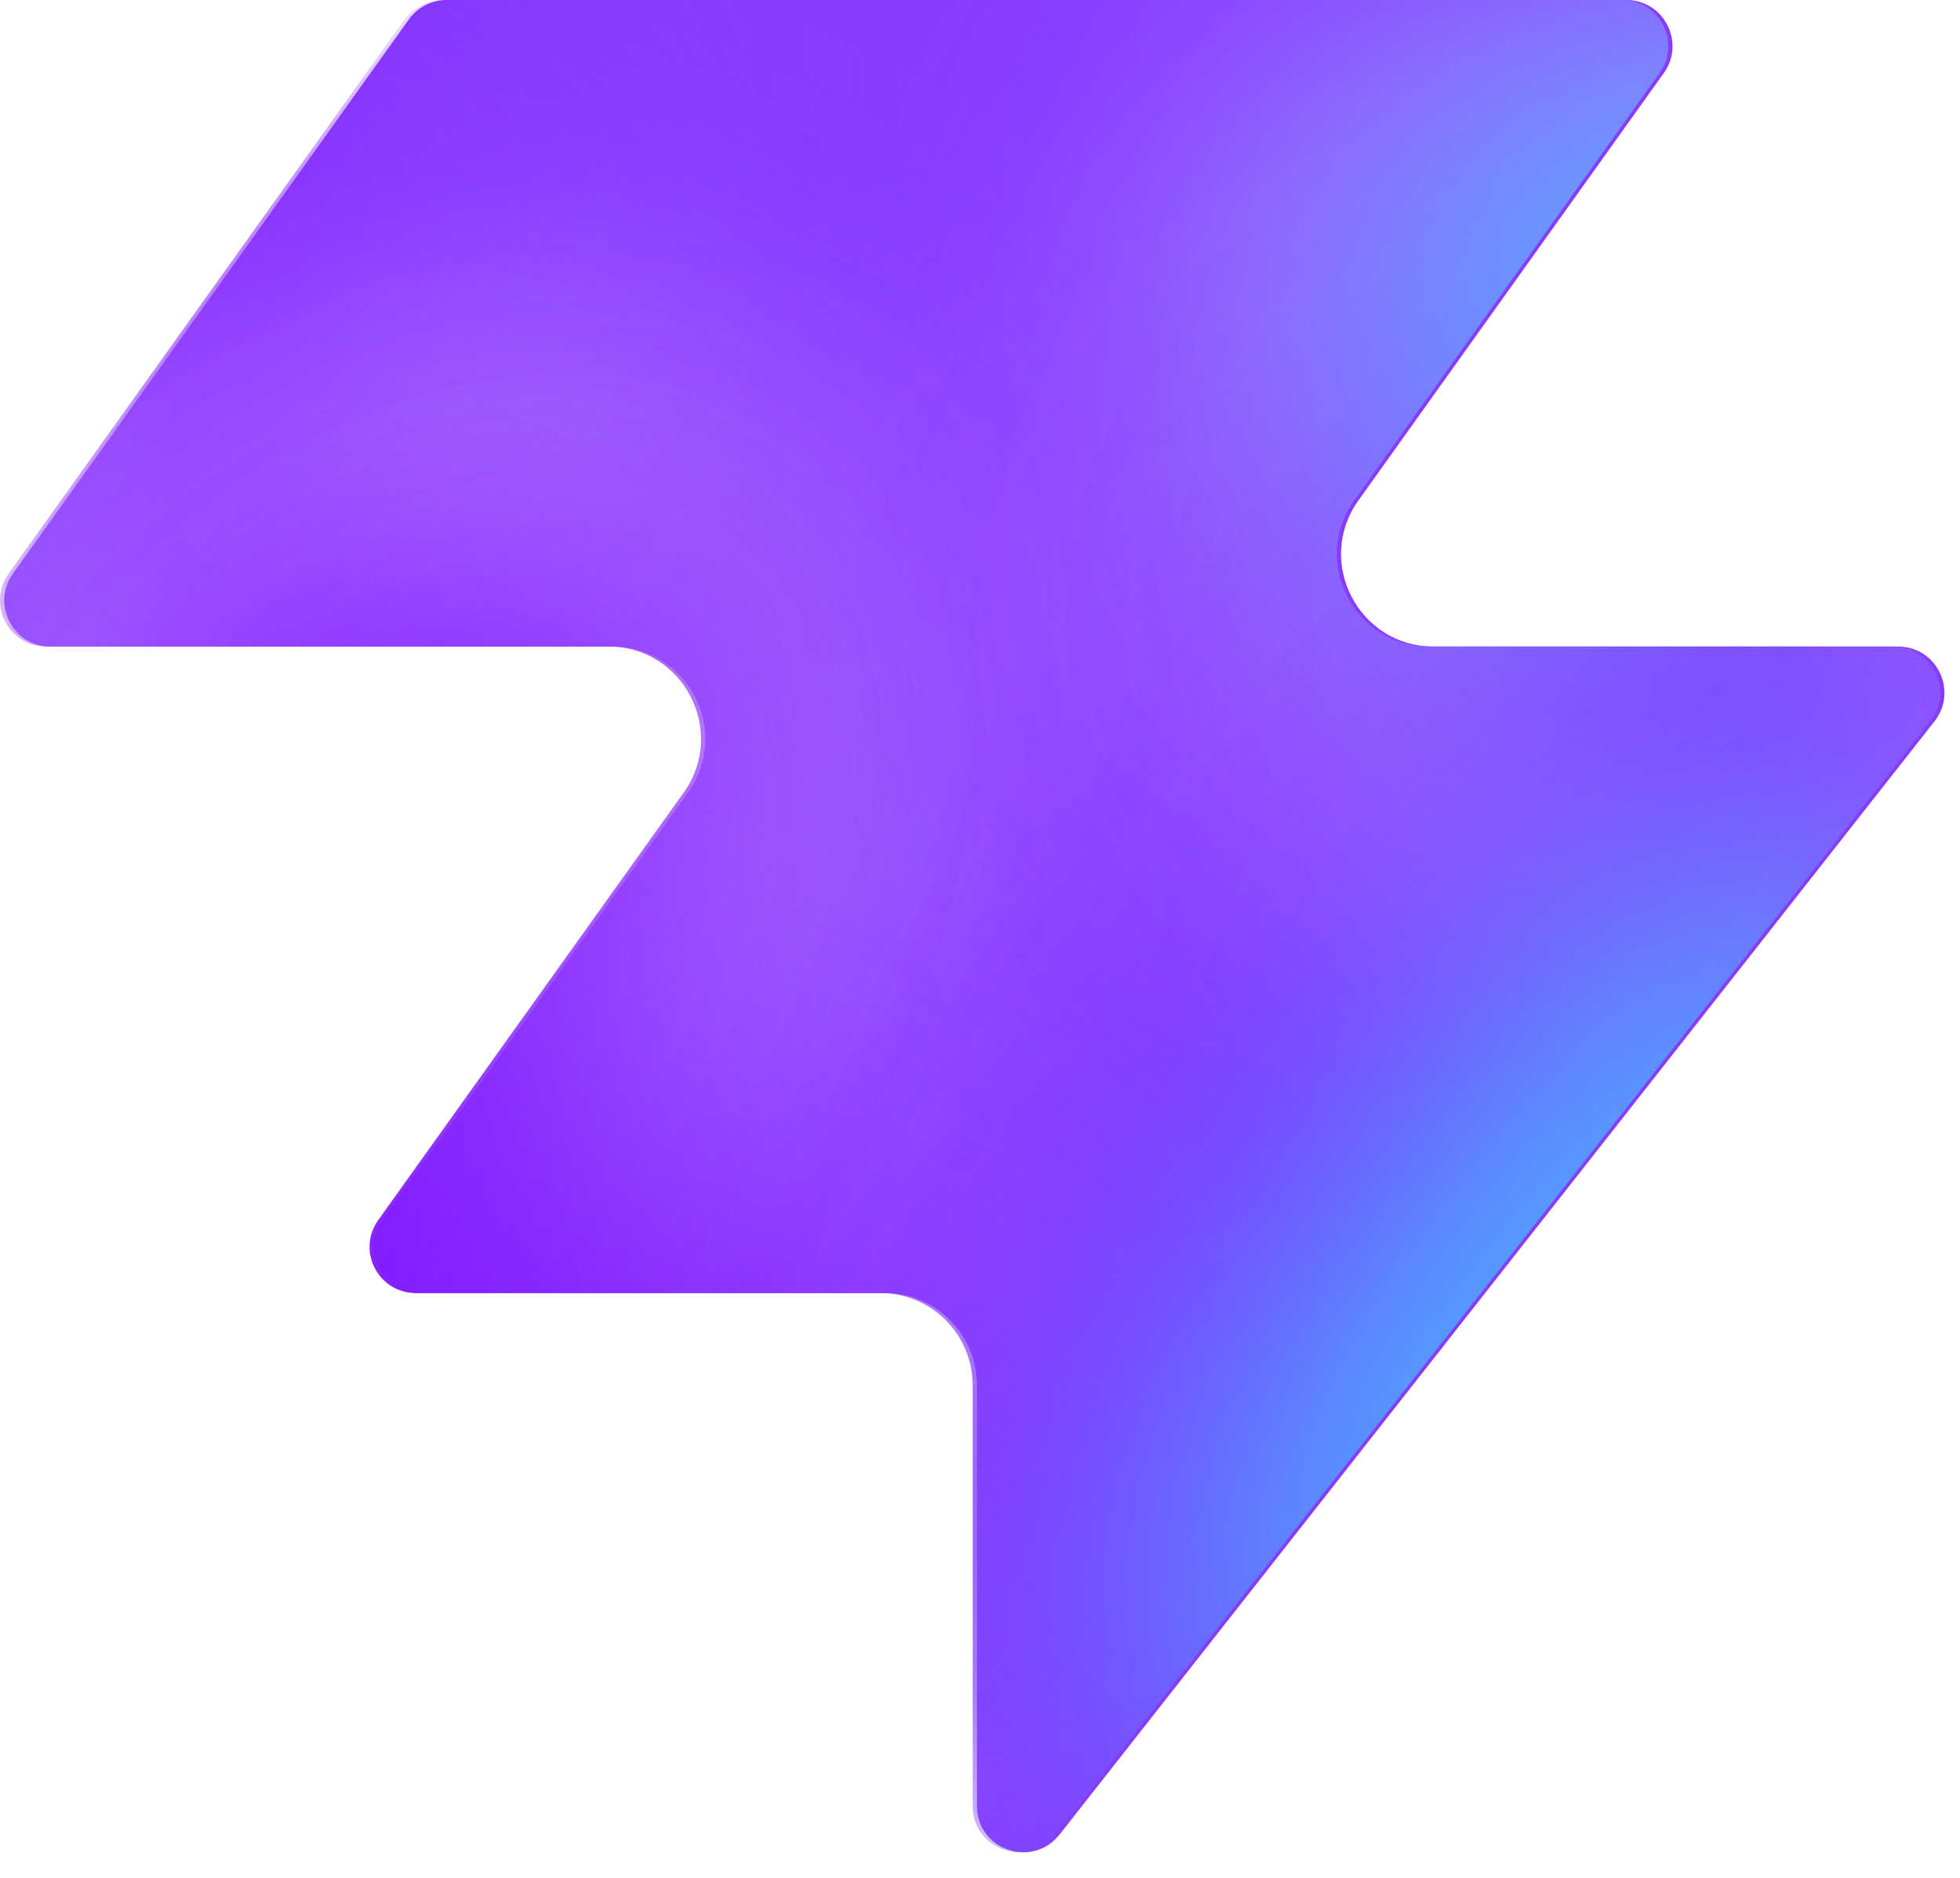
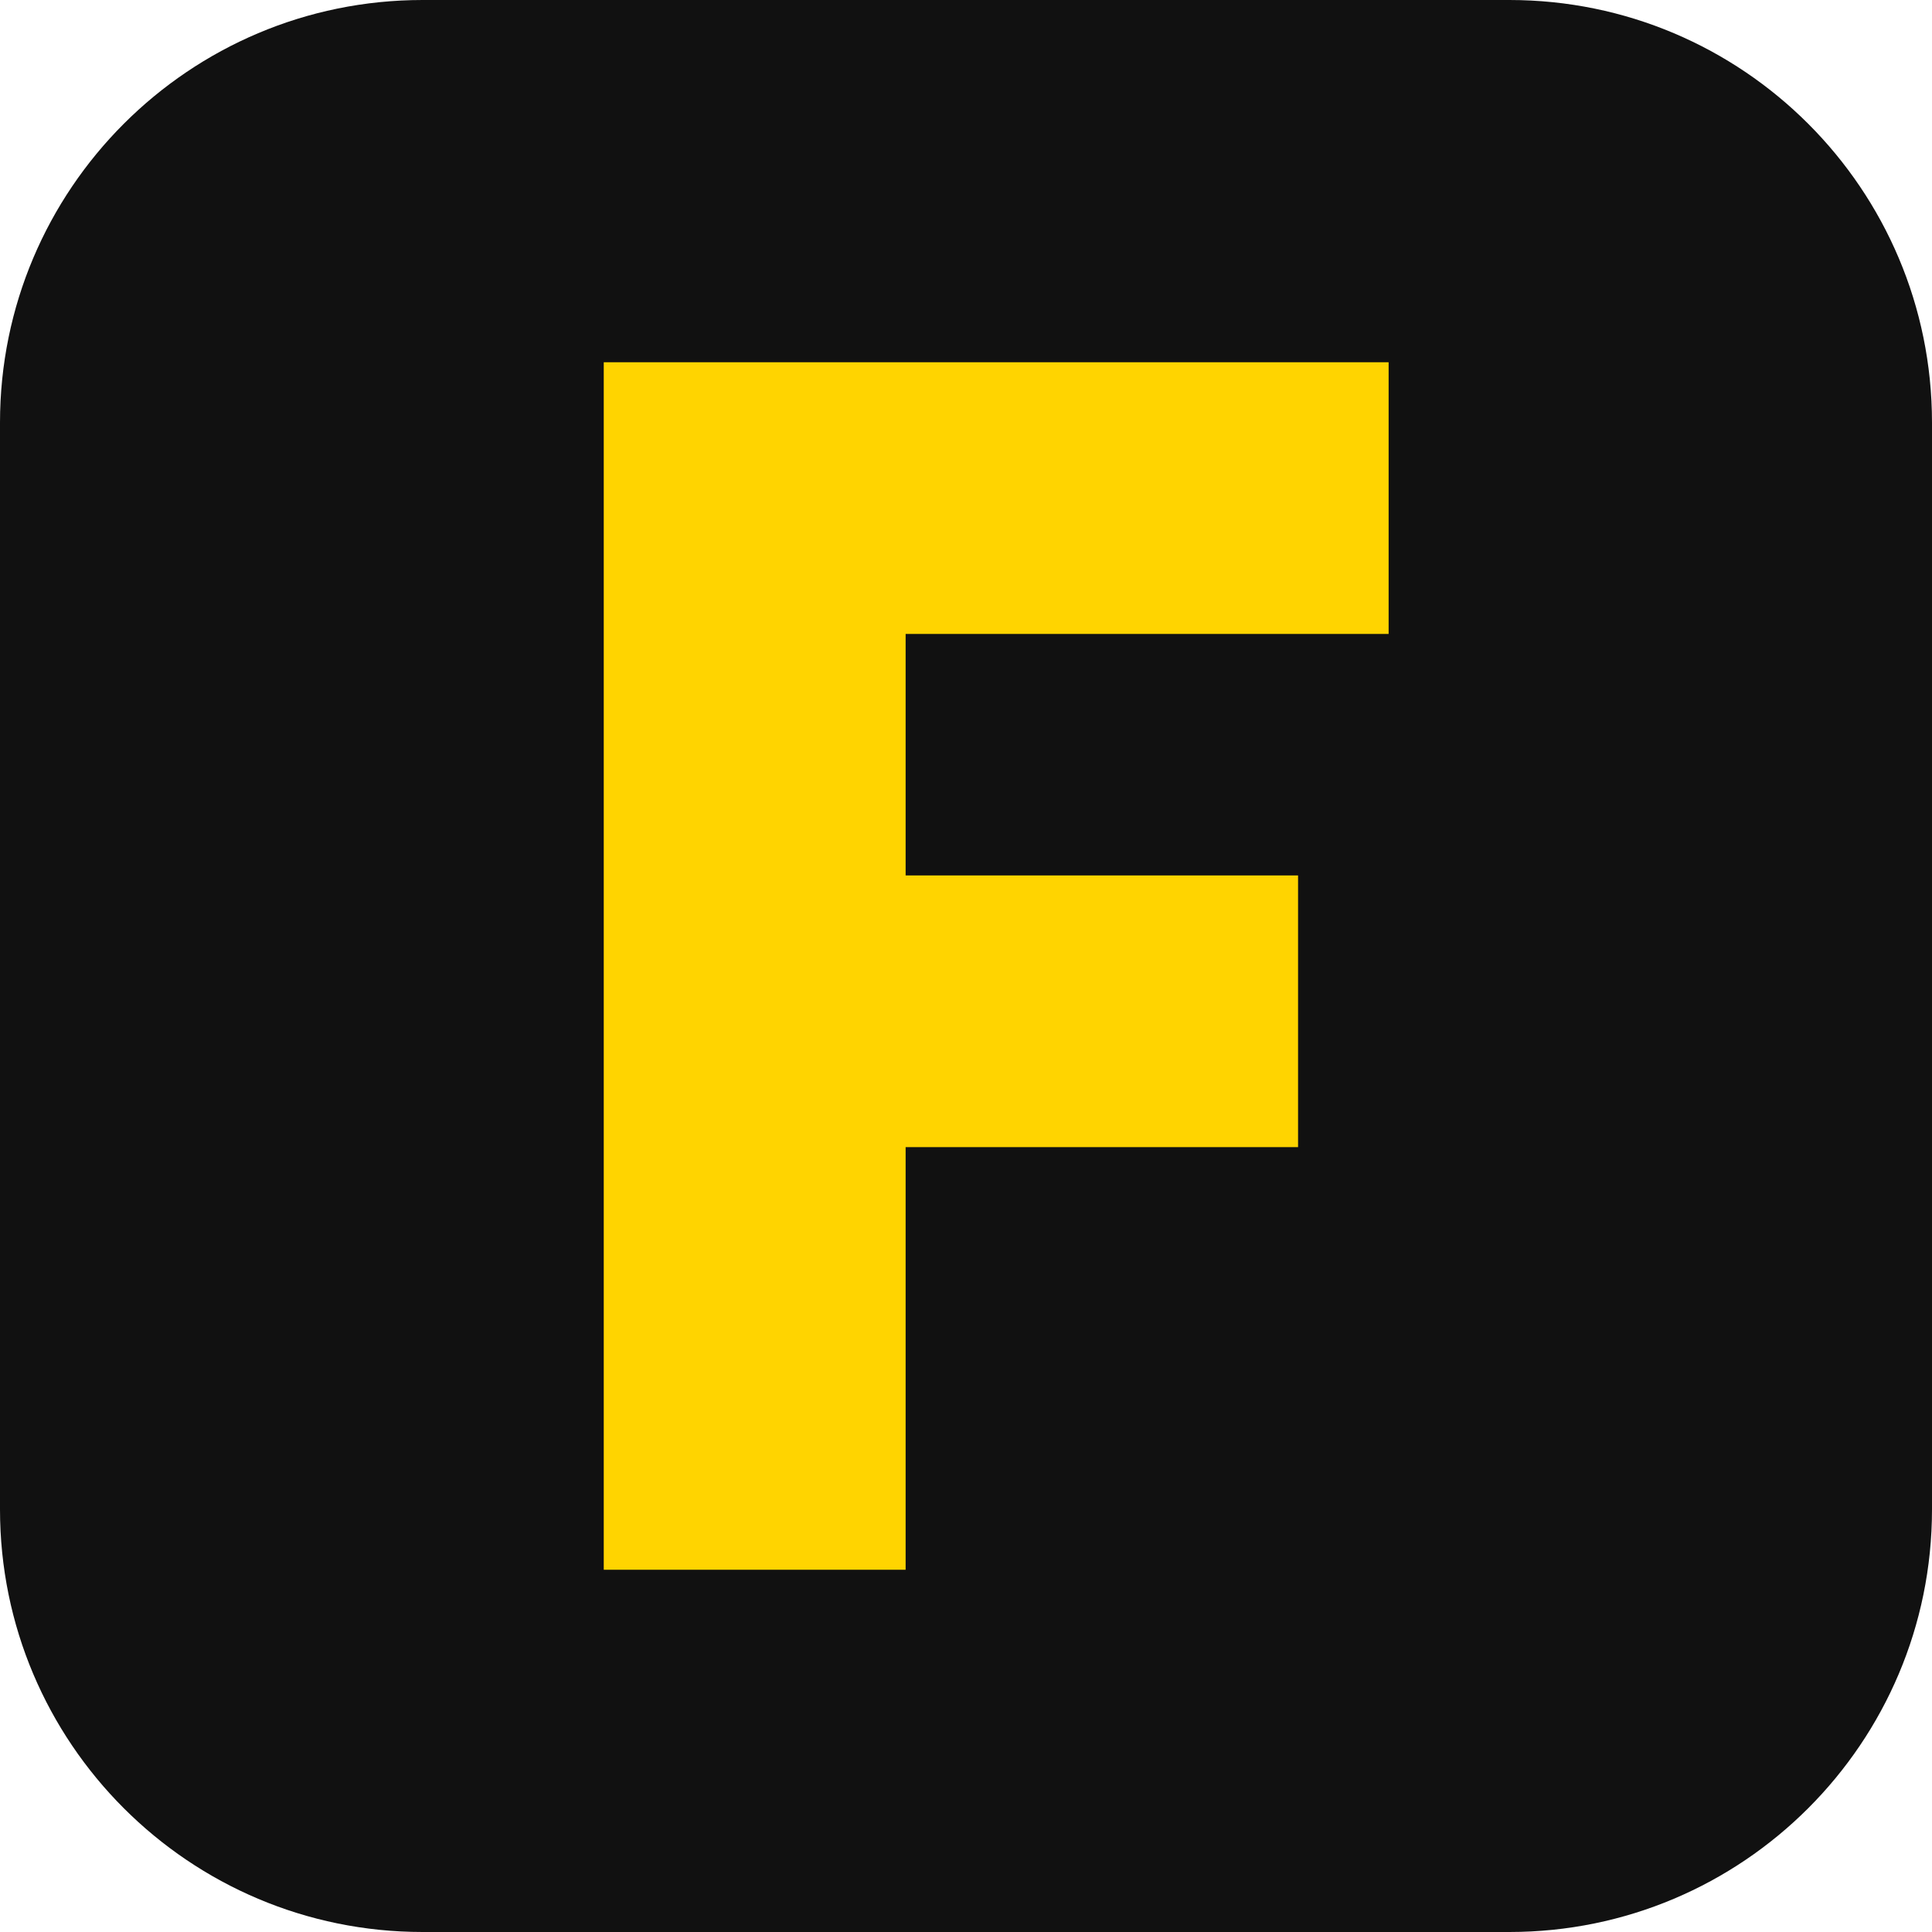
- <svg xmlns="http://www.w3.org/2000/svg" width="48" height="46" fill="none" viewBox="0 0 48 46">
-   <path fill="#863bff" d="M25.946 44.938c-.664.845-2.021.375-2.021-.698V33.937a2.26 2.26 0 0 0-2.262-2.262H10.287c-.92 0-1.456-1.04-.92-1.788l7.48-10.471c1.07-1.497 0-3.578-1.842-3.578H1.237c-.92 0-1.456-1.04-.92-1.788L10.013.474c.214-.297.556-.474.92-.474h28.894c.92 0 1.456 1.04.92 1.788l-7.48 10.471c-1.07 1.498 0 3.579 1.842 3.579h11.377c.943 0 1.473 1.088.89 1.83L25.947 44.94z" style="fill:#863bff;fill:color(display-p3 .525 .23 1);fill-opacity:1" />
-   <mask id="a" width="48" height="46" x="0" y="0" maskUnits="userSpaceOnUse" style="mask-type:alpha">
-     <path fill="#000" d="M25.842 44.938c-.664.844-2.021.375-2.021-.698V33.937a2.26 2.26 0 0 0-2.262-2.262H10.183c-.92 0-1.456-1.04-.92-1.788l7.48-10.471c1.07-1.498 0-3.579-1.842-3.579H1.133c-.92 0-1.456-1.04-.92-1.787L9.91.473c.214-.297.556-.474.92-.474h28.894c.92 0 1.456 1.04.92 1.788l-7.48 10.471c-1.07 1.498 0 3.578 1.842 3.578h11.377c.943 0 1.473 1.088.89 1.832L25.843 44.94z" style="fill:#000;fill-opacity:1" />
-   </mask>
-   <g mask="url(#a)">
-     <g filter="url(#b)">
-       <ellipse cx="5.508" cy="14.704" fill="#ede6ff" rx="5.508" ry="14.704" style="fill:#ede6ff;fill:color(display-p3 .927 .903 1);fill-opacity:1" transform="matrix(.00324 1 1 -.00324 -4.47 31.516)" />
-     </g>
-     <g filter="url(#c)">
-       <ellipse cx="10.399" cy="29.851" fill="#ede6ff" rx="10.399" ry="29.851" style="fill:#ede6ff;fill:color(display-p3 .927 .903 1);fill-opacity:1" transform="matrix(.00324 1 1 -.00324 -39.328 7.883)" />
-     </g>
-     <g filter="url(#d)">
-       <ellipse cx="5.508" cy="30.487" fill="#7e14ff" rx="5.508" ry="30.487" style="fill:#7e14ff;fill:color(display-p3 .492 .077 1);fill-opacity:1" transform="rotate(89.814 -25.913 -14.639)scale(1 -1)" />
-     </g>
-     <g filter="url(#e)">
-       <ellipse cx="5.508" cy="30.599" fill="#7e14ff" rx="5.508" ry="30.599" style="fill:#7e14ff;fill:color(display-p3 .492 .077 1);fill-opacity:1" transform="rotate(89.814 -32.644 -3.334)scale(1 -1)" />
-     </g>
-     <g filter="url(#f)">
-       <ellipse cx="5.508" cy="30.599" fill="#7e14ff" rx="5.508" ry="30.599" style="fill:#7e14ff;fill:color(display-p3 .492 .077 1);fill-opacity:1" transform="matrix(.00324 1 1 -.00324 -34.34 30.47)" />
-     </g>
-     <g filter="url(#g)">
-       <ellipse cx="14.072" cy="22.078" fill="#ede6ff" rx="14.072" ry="22.078" style="fill:#ede6ff;fill:color(display-p3 .927 .903 1);fill-opacity:1" transform="rotate(93.35 24.506 48.493)scale(-1 1)" />
-     </g>
-     <g filter="url(#h)">
-       <ellipse cx="3.47" cy="21.501" fill="#7e14ff" rx="3.47" ry="21.501" style="fill:#7e14ff;fill:color(display-p3 .492 .077 1);fill-opacity:1" transform="rotate(89.009 28.708 47.59)scale(-1 1)" />
-     </g>
-     <g filter="url(#i)">
-       <ellipse cx="3.47" cy="21.501" fill="#7e14ff" rx="3.47" ry="21.501" style="fill:#7e14ff;fill:color(display-p3 .492 .077 1);fill-opacity:1" transform="rotate(89.009 28.708 47.59)scale(-1 1)" />
-     </g>
-     <g filter="url(#j)">
-       <ellipse cx=".387" cy="8.972" fill="#7e14ff" rx="4.407" ry="29.108" style="fill:#7e14ff;fill:color(display-p3 .492 .077 1);fill-opacity:1" transform="rotate(39.51 .387 8.972)" />
-     </g>
-     <g filter="url(#k)">
-       <ellipse cx="47.523" cy="-6.092" fill="#7e14ff" rx="4.407" ry="29.108" style="fill:#7e14ff;fill:color(display-p3 .492 .077 1);fill-opacity:1" transform="rotate(37.892 47.523 -6.092)" />
-     </g>
-     <g filter="url(#l)">
-       <ellipse cx="41.412" cy="6.333" fill="#47bfff" rx="5.971" ry="9.665" style="fill:#47bfff;fill:color(display-p3 .28 .748 1);fill-opacity:1" transform="rotate(37.892 41.412 6.333)" />
-     </g>
-     <g filter="url(#m)">
-       <ellipse cx="-1.879" cy="38.332" fill="#7e14ff" rx="4.407" ry="29.108" style="fill:#7e14ff;fill:color(display-p3 .492 .077 1);fill-opacity:1" transform="rotate(37.892 -1.88 38.332)" />
-     </g>
-     <g filter="url(#n)">
-       <ellipse cx="-1.879" cy="38.332" fill="#7e14ff" rx="4.407" ry="29.108" style="fill:#7e14ff;fill:color(display-p3 .492 .077 1);fill-opacity:1" transform="rotate(37.892 -1.88 38.332)" />
-     </g>
-     <g filter="url(#o)">
-       <ellipse cx="35.651" cy="29.907" fill="#7e14ff" rx="4.407" ry="29.108" style="fill:#7e14ff;fill:color(display-p3 .492 .077 1);fill-opacity:1" transform="rotate(37.892 35.651 29.907)" />
-     </g>
-     <g filter="url(#p)">
-       <ellipse cx="38.418" cy="32.4" fill="#47bfff" rx="5.971" ry="15.297" style="fill:#47bfff;fill:color(display-p3 .28 .748 1);fill-opacity:1" transform="rotate(37.892 38.418 32.4)" />
-     </g>
-   </g>
-   <defs>
-     <filter id="b" width="60.045" height="41.654" x="-19.77" y="16.149" color-interpolation-filters="sRGB" filterUnits="userSpaceOnUse">
-       <feFlood flood-opacity="0" result="BackgroundImageFix" />
-       <feBlend in="SourceGraphic" in2="BackgroundImageFix" result="shape" />
-       <feGaussianBlur result="effect1_foregroundBlur_2002_17158" stdDeviation="7.659" />
-     </filter>
-     <filter id="c" width="90.34" height="51.437" x="-54.613" y="-7.533" color-interpolation-filters="sRGB" filterUnits="userSpaceOnUse">
-       <feFlood flood-opacity="0" result="BackgroundImageFix" />
-       <feBlend in="SourceGraphic" in2="BackgroundImageFix" result="shape" />
-       <feGaussianBlur result="effect1_foregroundBlur_2002_17158" stdDeviation="7.659" />
-     </filter>
-     <filter id="d" width="79.355" height="29.4" x="-49.64" y="2.03" color-interpolation-filters="sRGB" filterUnits="userSpaceOnUse">
-       <feFlood flood-opacity="0" result="BackgroundImageFix" />
-       <feBlend in="SourceGraphic" in2="BackgroundImageFix" result="shape" />
-       <feGaussianBlur result="effect1_foregroundBlur_2002_17158" stdDeviation="4.596" />
-     </filter>
-     <filter id="e" width="79.579" height="29.4" x="-45.045" y="20.029" color-interpolation-filters="sRGB" filterUnits="userSpaceOnUse">
-       <feFlood flood-opacity="0" result="BackgroundImageFix" />
-       <feBlend in="SourceGraphic" in2="BackgroundImageFix" result="shape" />
-       <feGaussianBlur result="effect1_foregroundBlur_2002_17158" stdDeviation="4.596" />
-     </filter>
-     <filter id="f" width="79.579" height="29.4" x="-43.513" y="21.178" color-interpolation-filters="sRGB" filterUnits="userSpaceOnUse">
-       <feFlood flood-opacity="0" result="BackgroundImageFix" />
-       <feBlend in="SourceGraphic" in2="BackgroundImageFix" result="shape" />
-       <feGaussianBlur result="effect1_foregroundBlur_2002_17158" stdDeviation="4.596" />
-     </filter>
-     <filter id="g" width="74.749" height="58.852" x="15.756" y="-17.901" color-interpolation-filters="sRGB" filterUnits="userSpaceOnUse">
-       <feFlood flood-opacity="0" result="BackgroundImageFix" />
-       <feBlend in="SourceGraphic" in2="BackgroundImageFix" result="shape" />
-       <feGaussianBlur result="effect1_foregroundBlur_2002_17158" stdDeviation="7.659" />
-     </filter>
-     <filter id="h" width="61.377" height="25.362" x="23.548" y="2.284" color-interpolation-filters="sRGB" filterUnits="userSpaceOnUse">
-       <feFlood flood-opacity="0" result="BackgroundImageFix" />
-       <feBlend in="SourceGraphic" in2="BackgroundImageFix" result="shape" />
-       <feGaussianBlur result="effect1_foregroundBlur_2002_17158" stdDeviation="4.596" />
-     </filter>
-     <filter id="i" width="61.377" height="25.362" x="23.548" y="2.284" color-interpolation-filters="sRGB" filterUnits="userSpaceOnUse">
-       <feFlood flood-opacity="0" result="BackgroundImageFix" />
-       <feBlend in="SourceGraphic" in2="BackgroundImageFix" result="shape" />
-       <feGaussianBlur result="effect1_foregroundBlur_2002_17158" stdDeviation="4.596" />
-     </filter>
-     <filter id="j" width="56.045" height="63.649" x="-27.636" y="-22.853" color-interpolation-filters="sRGB" filterUnits="userSpaceOnUse">
-       <feFlood flood-opacity="0" result="BackgroundImageFix" />
-       <feBlend in="SourceGraphic" in2="BackgroundImageFix" result="shape" />
-       <feGaussianBlur result="effect1_foregroundBlur_2002_17158" stdDeviation="4.596" />
-     </filter>
-     <filter id="k" width="54.814" height="64.646" x="20.116" y="-38.415" color-interpolation-filters="sRGB" filterUnits="userSpaceOnUse">
-       <feFlood flood-opacity="0" result="BackgroundImageFix" />
-       <feBlend in="SourceGraphic" in2="BackgroundImageFix" result="shape" />
-       <feGaussianBlur result="effect1_foregroundBlur_2002_17158" stdDeviation="4.596" />
-     </filter>
-     <filter id="l" width="33.541" height="35.313" x="24.641" y="-11.323" color-interpolation-filters="sRGB" filterUnits="userSpaceOnUse">
-       <feFlood flood-opacity="0" result="BackgroundImageFix" />
-       <feBlend in="SourceGraphic" in2="BackgroundImageFix" result="shape" />
-       <feGaussianBlur result="effect1_foregroundBlur_2002_17158" stdDeviation="4.596" />
-     </filter>
-     <filter id="m" width="54.814" height="64.646" x="-29.286" y="6.009" color-interpolation-filters="sRGB" filterUnits="userSpaceOnUse">
-       <feFlood flood-opacity="0" result="BackgroundImageFix" />
-       <feBlend in="SourceGraphic" in2="BackgroundImageFix" result="shape" />
-       <feGaussianBlur result="effect1_foregroundBlur_2002_17158" stdDeviation="4.596" />
-     </filter>
-     <filter id="n" width="54.814" height="64.646" x="-29.286" y="6.009" color-interpolation-filters="sRGB" filterUnits="userSpaceOnUse">
-       <feFlood flood-opacity="0" result="BackgroundImageFix" />
-       <feBlend in="SourceGraphic" in2="BackgroundImageFix" result="shape" />
-       <feGaussianBlur result="effect1_foregroundBlur_2002_17158" stdDeviation="4.596" />
-     </filter>
-     <filter id="o" width="54.814" height="64.646" x="8.244" y="-2.416" color-interpolation-filters="sRGB" filterUnits="userSpaceOnUse">
-       <feFlood flood-opacity="0" result="BackgroundImageFix" />
-       <feBlend in="SourceGraphic" in2="BackgroundImageFix" result="shape" />
-       <feGaussianBlur result="effect1_foregroundBlur_2002_17158" stdDeviation="4.596" />
-     </filter>
-     <filter id="p" width="39.409" height="43.623" x="18.713" y="10.588" color-interpolation-filters="sRGB" filterUnits="userSpaceOnUse">
-       <feFlood flood-opacity="0" result="BackgroundImageFix" />
-       <feBlend in="SourceGraphic" in2="BackgroundImageFix" result="shape" />
-       <feGaussianBlur result="effect1_foregroundBlur_2002_17158" stdDeviation="4.596" />
-     </filter>
-   </defs>
+ <svg xmlns="http://www.w3.org/2000/svg" viewBox="0 0 64 64">
+   <rect width="64" height="64" rx="14" fill="#111111" />
+   <path d="M20 12h26v9H30v8h13v9H30v14H20z" fill="#FFD400" />
</svg>
